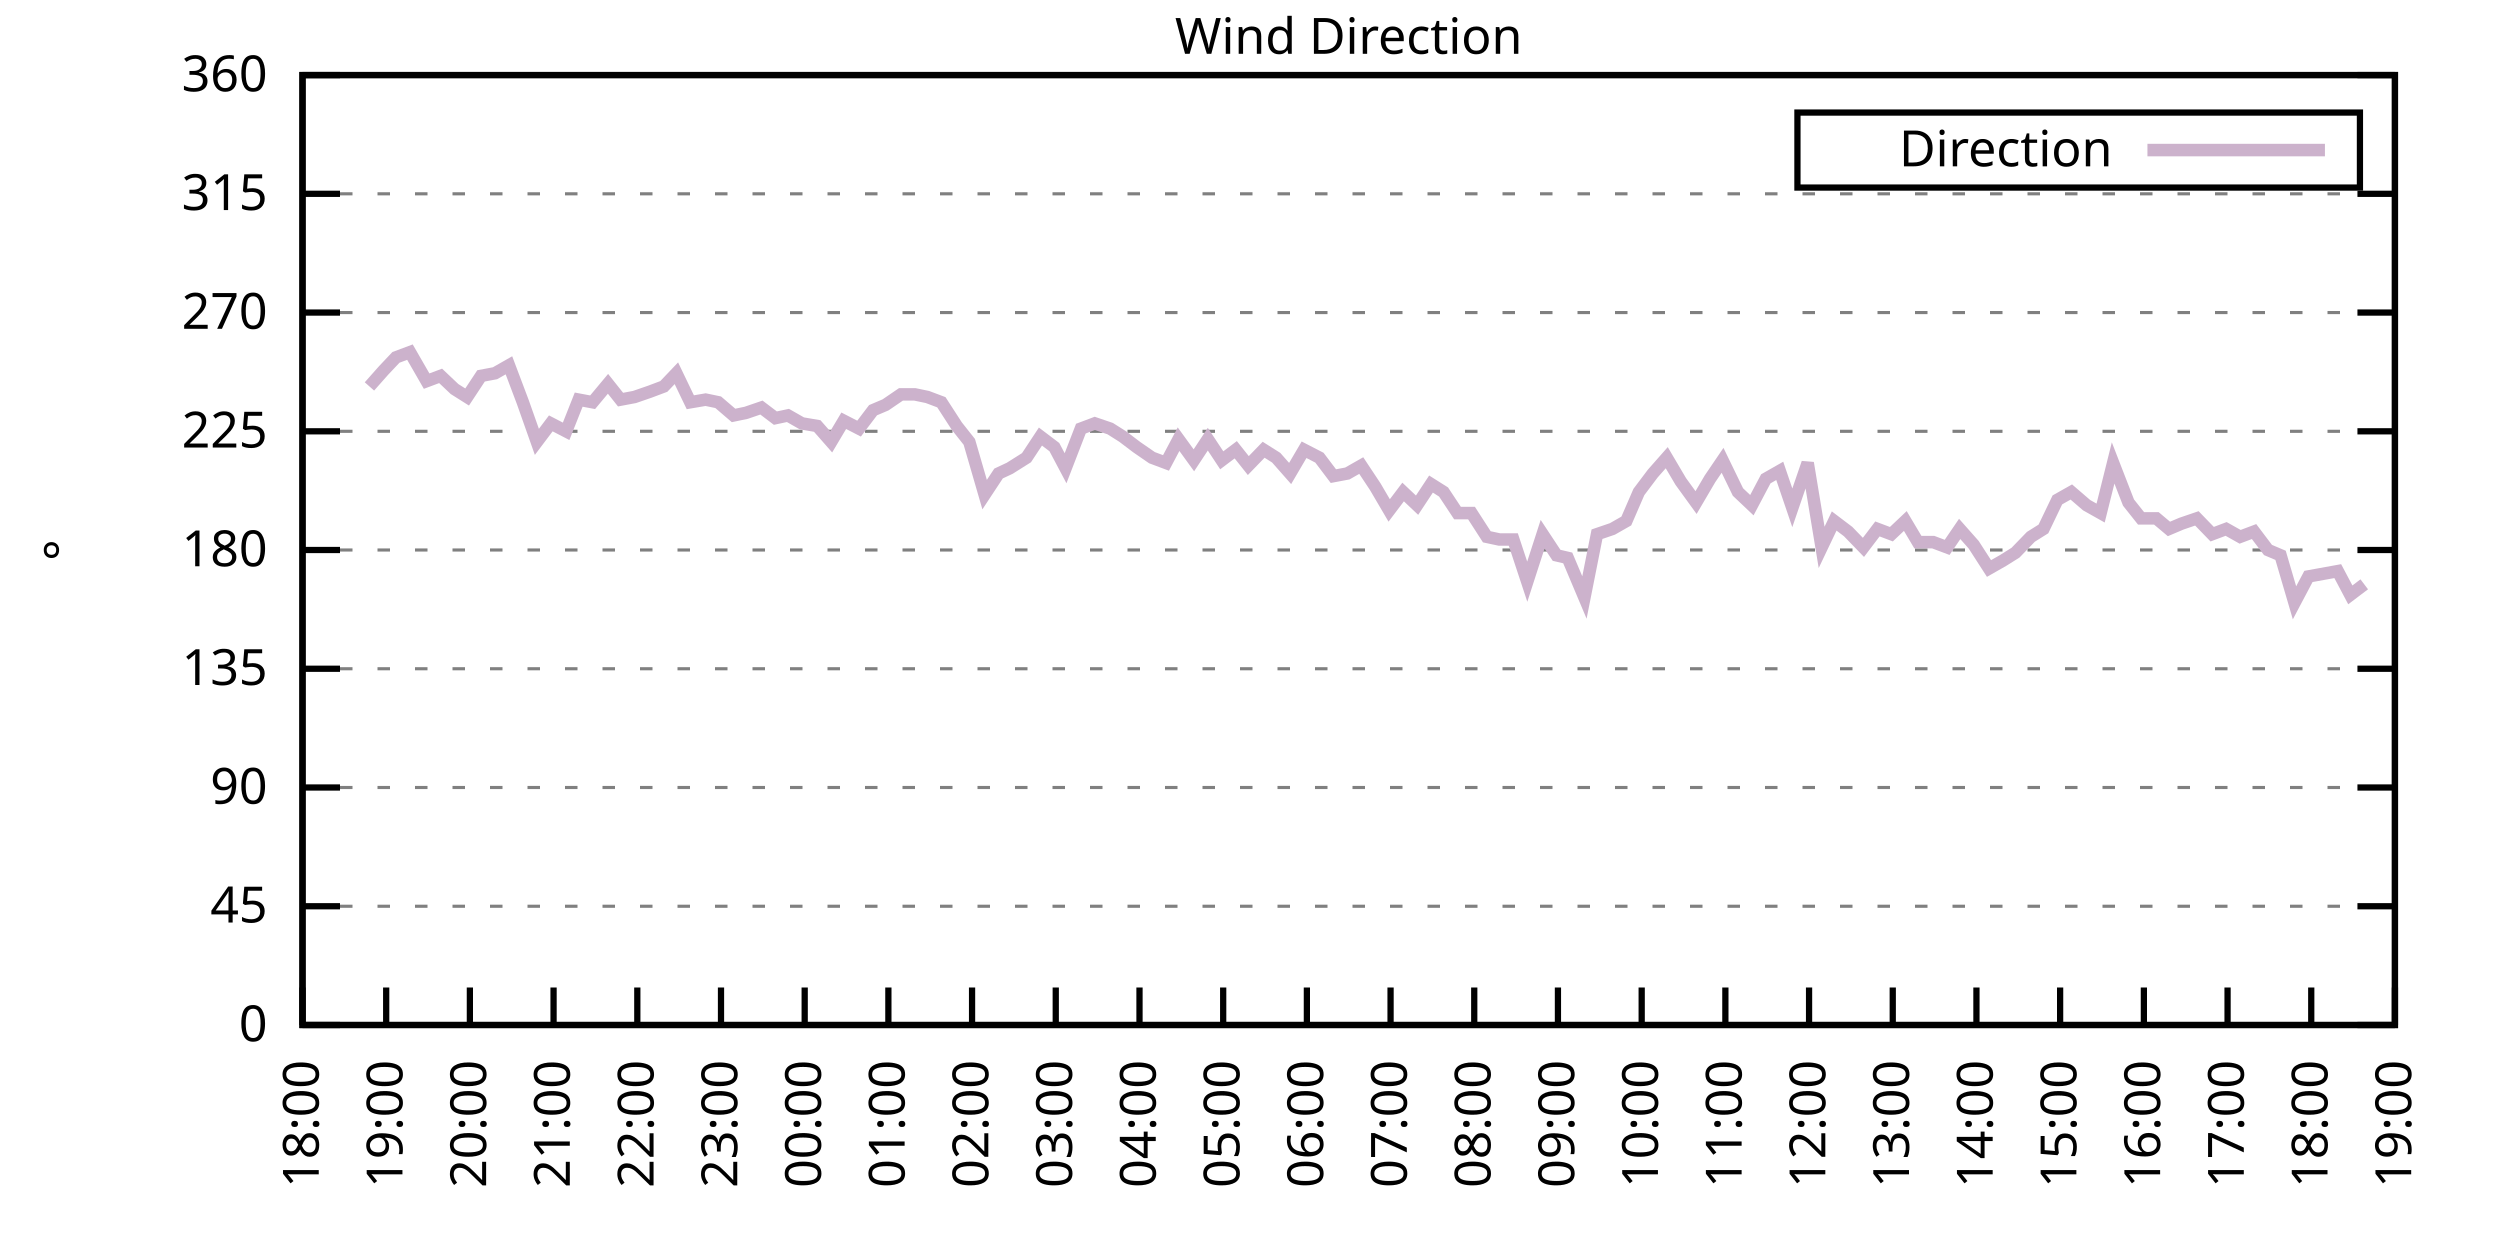
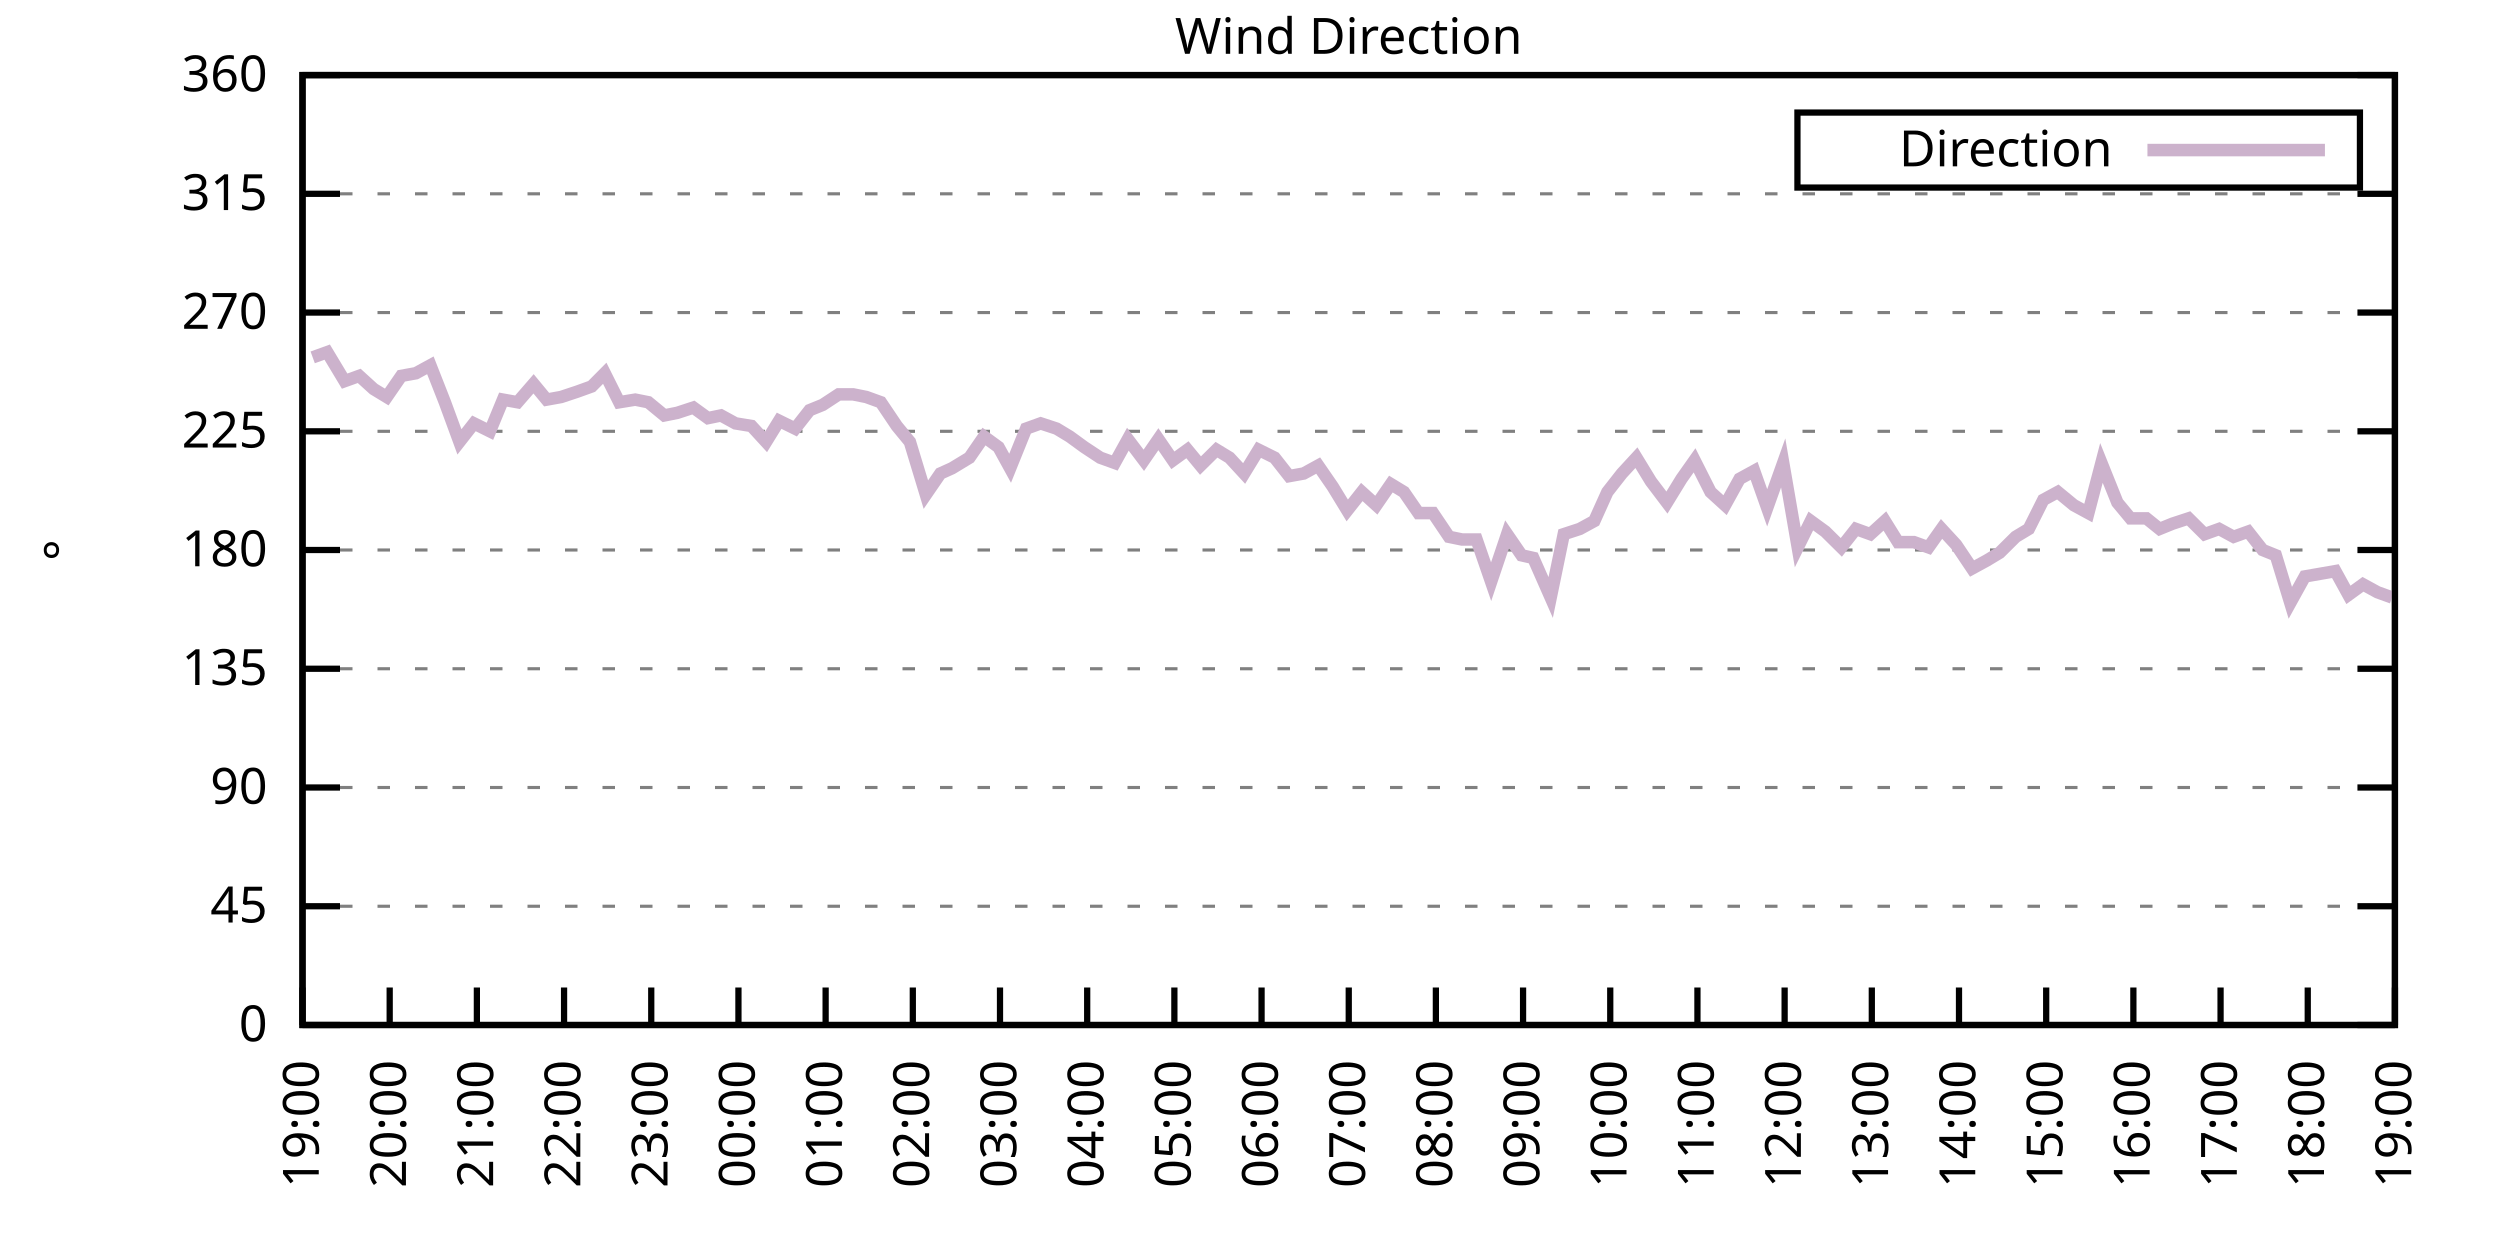
<svg xmlns="http://www.w3.org/2000/svg" xmlns:xlink="http://www.w3.org/1999/xlink" width="400" height="200" viewBox="0 0 400 200">
  <g id="gnuplot_canvas">
    <rect x="0" y="0" width="400" height="200" fill="none" />
    <defs>
      <circle id="gpDot" r="0.5" stroke-width="0.5" stroke="currentColor" />
      <path id="gpPt0" stroke-width="0.333" stroke="currentColor" d="M-1,0 h2 M0,-1 v2" />
      <path id="gpPt1" stroke-width="0.333" stroke="currentColor" d="M-1,-1 L1,1 M1,-1 L-1,1" />
      <path id="gpPt2" stroke-width="0.333" stroke="currentColor" d="M-1,0 L1,0 M0,-1 L0,1 M-1,-1 L1,1 M-1,1 L1,-1" />
      <rect id="gpPt3" stroke-width="0.333" stroke="currentColor" x="-1" y="-1" width="2" height="2" />
      <rect id="gpPt4" stroke-width="0.333" stroke="currentColor" fill="currentColor" x="-1" y="-1" width="2" height="2" />
      <circle id="gpPt5" stroke-width="0.333" stroke="currentColor" cx="0" cy="0" r="1" />
      <use xlink:href="#gpPt5" id="gpPt6" fill="currentColor" stroke="none" />
      <path id="gpPt7" stroke-width="0.333" stroke="currentColor" d="M0,-1.33 L-1.33,0.67 L1.33,0.67 z" />
      <use xlink:href="#gpPt7" id="gpPt8" fill="currentColor" stroke="none" />
      <use xlink:href="#gpPt7" id="gpPt9" stroke="currentColor" transform="rotate(180)" />
      <use xlink:href="#gpPt9" id="gpPt10" fill="currentColor" stroke="none" />
      <use xlink:href="#gpPt3" id="gpPt11" stroke="currentColor" transform="rotate(45)" />
      <use xlink:href="#gpPt11" id="gpPt12" fill="currentColor" stroke="none" />
      <path id="gpPt13" stroke-width="0.333" stroke="currentColor" d="M0,1.330 L1.265,0.411 L0.782,-1.067 L-0.782,-1.076 L-1.265,0.411 z" />
      <use xlink:href="#gpPt13" id="gpPt14" fill="currentColor" stroke="none" />
      <filter id="textbox" filterUnits="objectBoundingBox" x="0" y="0" height="1" width="1">
        <feFlood flood-color="white" flood-opacity="1" result="bgnd" />
        <feComposite in="SourceGraphic" in2="bgnd" operator="atop" />
      </filter>
      <filter id="greybox" filterUnits="objectBoundingBox" x="0" y="0" height="1" width="1">
        <feFlood flood-color="lightgrey" flood-opacity="1" result="grey" />
        <feComposite in="SourceGraphic" in2="grey" operator="atop" />
      </filter>
    </defs>
    <g fill="none" color="white" stroke="currentColor" stroke-width="1.00" stroke-linecap="butt" stroke-linejoin="miter">
</g>
    <g fill="none" color="black" stroke="currentColor" stroke-width="1.00" stroke-linecap="butt" stroke-linejoin="miter">
      <g stroke="none" shape-rendering="crispEdges">
        <polygon fill="rgb(255, 255, 255)" points="48.40,164.00 383.18,164.00 383.18,12.02 48.40,12.02 " />
      </g>
    </g>
    <g fill="none" color="black" stroke="currentColor" stroke-width="1.00" stroke-linecap="butt" stroke-linejoin="miter">
</g>
    <g fill="none" color="black" stroke="black" stroke-width="0.50" stroke-linecap="butt" stroke-linejoin="miter">
</g>
    <g fill="none" color="gray" stroke="currentColor" stroke-width="0.50" stroke-linecap="butt" stroke-linejoin="miter">
      <path stroke="gray" stroke-dasharray="2,4" class="gridline" d="M48.40,164.00 L383.19,164.00  " />
    </g>
    <g fill="none" color="gray" stroke="gray" stroke-width="1.00" stroke-linecap="butt" stroke-linejoin="miter">
</g>
    <g fill="none" color="black" stroke="currentColor" stroke-width="1.00" stroke-linecap="butt" stroke-linejoin="miter">
      <path stroke="black" d="M48.40,164.00 L54.40,164.00 M383.19,164.00 L377.19,164.00  " />
      <g transform="translate(42.80,166.60)" stroke="none" fill="black" font-family="Sans" font-size="8.00" text-anchor="end">
        <text>
          <tspan font-family="Sans"> 0</tspan>
        </text>
      </g>
    </g>
    <g fill="none" color="black" stroke="currentColor" stroke-width="1.00" stroke-linecap="butt" stroke-linejoin="miter">
</g>
    <g fill="none" color="black" stroke="black" stroke-width="0.50" stroke-linecap="butt" stroke-linejoin="miter">
</g>
    <g fill="none" color="gray" stroke="currentColor" stroke-width="0.50" stroke-linecap="butt" stroke-linejoin="miter">
      <path stroke="gray" stroke-dasharray="2,4" class="gridline" d="M48.40,145.00 L383.19,145.00  " />
    </g>
    <g fill="none" color="gray" stroke="gray" stroke-width="1.00" stroke-linecap="butt" stroke-linejoin="miter">
</g>
    <g fill="none" color="black" stroke="currentColor" stroke-width="1.00" stroke-linecap="butt" stroke-linejoin="miter">
      <path stroke="black" d="M48.40,145.00 L54.40,145.00 M383.19,145.00 L377.19,145.00  " />
      <g transform="translate(42.80,147.60)" stroke="none" fill="black" font-family="Sans" font-size="8.00" text-anchor="end">
        <text>
          <tspan font-family="Sans"> 45</tspan>
        </text>
      </g>
    </g>
    <g fill="none" color="black" stroke="currentColor" stroke-width="1.00" stroke-linecap="butt" stroke-linejoin="miter">
</g>
    <g fill="none" color="black" stroke="black" stroke-width="0.50" stroke-linecap="butt" stroke-linejoin="miter">
</g>
    <g fill="none" color="gray" stroke="currentColor" stroke-width="0.50" stroke-linecap="butt" stroke-linejoin="miter">
      <path stroke="gray" stroke-dasharray="2,4" class="gridline" d="M48.40,126.00 L383.19,126.00  " />
    </g>
    <g fill="none" color="gray" stroke="gray" stroke-width="1.00" stroke-linecap="butt" stroke-linejoin="miter">
</g>
    <g fill="none" color="black" stroke="currentColor" stroke-width="1.00" stroke-linecap="butt" stroke-linejoin="miter">
      <path stroke="black" d="M48.40,126.00 L54.40,126.00 M383.19,126.00 L377.19,126.00  " />
      <g transform="translate(42.80,128.60)" stroke="none" fill="black" font-family="Sans" font-size="8.00" text-anchor="end">
        <text>
          <tspan font-family="Sans"> 90</tspan>
        </text>
      </g>
    </g>
    <g fill="none" color="black" stroke="currentColor" stroke-width="1.00" stroke-linecap="butt" stroke-linejoin="miter">
</g>
    <g fill="none" color="black" stroke="black" stroke-width="0.50" stroke-linecap="butt" stroke-linejoin="miter">
</g>
    <g fill="none" color="gray" stroke="currentColor" stroke-width="0.50" stroke-linecap="butt" stroke-linejoin="miter">
      <path stroke="gray" stroke-dasharray="2,4" class="gridline" d="M48.40,107.00 L383.19,107.00  " />
    </g>
    <g fill="none" color="gray" stroke="gray" stroke-width="1.00" stroke-linecap="butt" stroke-linejoin="miter">
</g>
    <g fill="none" color="black" stroke="currentColor" stroke-width="1.00" stroke-linecap="butt" stroke-linejoin="miter">
      <path stroke="black" d="M48.40,107.00 L54.40,107.00 M383.19,107.00 L377.19,107.00  " />
      <g transform="translate(42.80,109.60)" stroke="none" fill="black" font-family="Sans" font-size="8.00" text-anchor="end">
        <text>
          <tspan font-family="Sans"> 135</tspan>
        </text>
      </g>
    </g>
    <g fill="none" color="black" stroke="currentColor" stroke-width="1.00" stroke-linecap="butt" stroke-linejoin="miter">
</g>
    <g fill="none" color="black" stroke="black" stroke-width="0.50" stroke-linecap="butt" stroke-linejoin="miter">
</g>
    <g fill="none" color="gray" stroke="currentColor" stroke-width="0.50" stroke-linecap="butt" stroke-linejoin="miter">
      <path stroke="gray" stroke-dasharray="2,4" class="gridline" d="M48.40,88.00 L383.19,88.00  " />
    </g>
    <g fill="none" color="gray" stroke="gray" stroke-width="1.00" stroke-linecap="butt" stroke-linejoin="miter">
</g>
    <g fill="none" color="black" stroke="currentColor" stroke-width="1.00" stroke-linecap="butt" stroke-linejoin="miter">
      <path stroke="black" d="M48.40,88.00 L54.40,88.00 M383.19,88.00 L377.19,88.00  " />
      <g transform="translate(42.80,90.60)" stroke="none" fill="black" font-family="Sans" font-size="8.00" text-anchor="end">
        <text>
          <tspan font-family="Sans"> 180</tspan>
        </text>
      </g>
    </g>
    <g fill="none" color="black" stroke="currentColor" stroke-width="1.00" stroke-linecap="butt" stroke-linejoin="miter">
</g>
    <g fill="none" color="black" stroke="black" stroke-width="0.50" stroke-linecap="butt" stroke-linejoin="miter">
</g>
    <g fill="none" color="gray" stroke="currentColor" stroke-width="0.50" stroke-linecap="butt" stroke-linejoin="miter">
      <path stroke="gray" stroke-dasharray="2,4" class="gridline" d="M48.40,69.01 L383.19,69.01  " />
    </g>
    <g fill="none" color="gray" stroke="gray" stroke-width="1.00" stroke-linecap="butt" stroke-linejoin="miter">
</g>
    <g fill="none" color="black" stroke="currentColor" stroke-width="1.00" stroke-linecap="butt" stroke-linejoin="miter">
      <path stroke="black" d="M48.40,69.01 L54.40,69.01 M383.19,69.01 L377.19,69.01  " />
      <g transform="translate(42.80,71.61)" stroke="none" fill="black" font-family="Sans" font-size="8.00" text-anchor="end">
        <text>
          <tspan font-family="Sans"> 225</tspan>
        </text>
      </g>
    </g>
    <g fill="none" color="black" stroke="currentColor" stroke-width="1.00" stroke-linecap="butt" stroke-linejoin="miter">
</g>
    <g fill="none" color="black" stroke="black" stroke-width="0.50" stroke-linecap="butt" stroke-linejoin="miter">
</g>
    <g fill="none" color="gray" stroke="currentColor" stroke-width="0.50" stroke-linecap="butt" stroke-linejoin="miter">
      <path stroke="gray" stroke-dasharray="2,4" class="gridline" d="M48.40,50.01 L383.19,50.01  " />
    </g>
    <g fill="none" color="gray" stroke="gray" stroke-width="1.00" stroke-linecap="butt" stroke-linejoin="miter">
</g>
    <g fill="none" color="black" stroke="currentColor" stroke-width="1.00" stroke-linecap="butt" stroke-linejoin="miter">
      <path stroke="black" d="M48.40,50.01 L54.40,50.01 M383.19,50.01 L377.19,50.01  " />
      <g transform="translate(42.80,52.61)" stroke="none" fill="black" font-family="Sans" font-size="8.00" text-anchor="end">
        <text>
          <tspan font-family="Sans"> 270</tspan>
        </text>
      </g>
    </g>
    <g fill="none" color="black" stroke="currentColor" stroke-width="1.00" stroke-linecap="butt" stroke-linejoin="miter">
</g>
    <g fill="none" color="black" stroke="black" stroke-width="0.50" stroke-linecap="butt" stroke-linejoin="miter">
</g>
    <g fill="none" color="gray" stroke="currentColor" stroke-width="0.50" stroke-linecap="butt" stroke-linejoin="miter">
      <path stroke="gray" stroke-dasharray="2,4" class="gridline" d="M48.40,31.01 L383.19,31.01  " />
    </g>
    <g fill="none" color="gray" stroke="gray" stroke-width="1.00" stroke-linecap="butt" stroke-linejoin="miter">
</g>
    <g fill="none" color="black" stroke="currentColor" stroke-width="1.00" stroke-linecap="butt" stroke-linejoin="miter">
      <path stroke="black" d="M48.40,31.01 L54.40,31.01 M383.19,31.01 L377.19,31.01  " />
      <g transform="translate(42.80,33.61)" stroke="none" fill="black" font-family="Sans" font-size="8.00" text-anchor="end">
        <text>
          <tspan font-family="Sans"> 315</tspan>
        </text>
      </g>
    </g>
    <g fill="none" color="black" stroke="currentColor" stroke-width="1.00" stroke-linecap="butt" stroke-linejoin="miter">
</g>
    <g fill="none" color="black" stroke="black" stroke-width="0.50" stroke-linecap="butt" stroke-linejoin="miter">
</g>
    <g fill="none" color="gray" stroke="currentColor" stroke-width="0.50" stroke-linecap="butt" stroke-linejoin="miter">
      <path stroke="gray" stroke-dasharray="2,4" class="gridline" d="M48.40,12.01 L383.19,12.01  " />
    </g>
    <g fill="none" color="gray" stroke="gray" stroke-width="1.00" stroke-linecap="butt" stroke-linejoin="miter">
</g>
    <g fill="none" color="black" stroke="currentColor" stroke-width="1.00" stroke-linecap="butt" stroke-linejoin="miter">
      <path stroke="black" d="M48.40,12.01 L54.40,12.01 M383.19,12.01 L377.19,12.01  " />
      <g transform="translate(42.80,14.61)" stroke="none" fill="black" font-family="Sans" font-size="8.00" text-anchor="end">
        <text>
          <tspan font-family="Sans"> 360</tspan>
        </text>
      </g>
    </g>
    <g fill="none" color="black" stroke="currentColor" stroke-width="1.00" stroke-linecap="butt" stroke-linejoin="miter">
      <path stroke="black" d="M48.40,164.00 L48.40,158.00  " />
      <g transform="translate(51.00,169.60) rotate(270.00)" stroke="none" fill="black" font-family="Sans" font-size="8.00" text-anchor="end">
        <text>
-           <tspan font-family="Sans">18:00</tspan>
-         </text>
-       </g>
-     </g>
-     <g fill="none" color="black" stroke="currentColor" stroke-width="1.00" stroke-linecap="butt" stroke-linejoin="miter">
-       <path stroke="black" d="M61.79,164.00 L61.79,158.00  " />
-       <g transform="translate(64.39,169.60) rotate(270.00)" stroke="none" fill="black" font-family="Sans" font-size="8.00" text-anchor="end">
-         <text>
          <tspan font-family="Sans">19:00</tspan>
        </text>
      </g>
    </g>
    <g fill="none" color="black" stroke="currentColor" stroke-width="1.00" stroke-linecap="butt" stroke-linejoin="miter">
-       <path stroke="black" d="M75.18,164.00 L75.18,158.00  " />
-       <g transform="translate(77.78,169.60) rotate(270.00)" stroke="none" fill="black" font-family="Sans" font-size="8.00" text-anchor="end">
+       <path stroke="black" d="M62.35,164.00 L62.35,158.00  " />
+       <g transform="translate(64.95,169.60) rotate(270.00)" stroke="none" fill="black" font-family="Sans" font-size="8.00" text-anchor="end">
        <text>
          <tspan font-family="Sans">20:00</tspan>
        </text>
      </g>
    </g>
    <g fill="none" color="black" stroke="currentColor" stroke-width="1.00" stroke-linecap="butt" stroke-linejoin="miter">
-       <path stroke="black" d="M88.57,164.00 L88.57,158.00  " />
-       <g transform="translate(91.17,169.60) rotate(270.00)" stroke="none" fill="black" font-family="Sans" font-size="8.00" text-anchor="end">
+       <path stroke="black" d="M76.30,164.00 L76.30,158.00  " />
+       <g transform="translate(78.90,169.60) rotate(270.00)" stroke="none" fill="black" font-family="Sans" font-size="8.00" text-anchor="end">
        <text>
          <tspan font-family="Sans">21:00</tspan>
        </text>
      </g>
    </g>
    <g fill="none" color="black" stroke="currentColor" stroke-width="1.00" stroke-linecap="butt" stroke-linejoin="miter">
-       <path stroke="black" d="M101.97,164.00 L101.97,158.00  " />
-       <g transform="translate(104.57,169.60) rotate(270.00)" stroke="none" fill="black" font-family="Sans" font-size="8.00" text-anchor="end">
+       <path stroke="black" d="M90.25,164.00 L90.25,158.00  " />
+       <g transform="translate(92.85,169.60) rotate(270.00)" stroke="none" fill="black" font-family="Sans" font-size="8.00" text-anchor="end">
        <text>
          <tspan font-family="Sans">22:00</tspan>
        </text>
      </g>
    </g>
    <g fill="none" color="black" stroke="currentColor" stroke-width="1.00" stroke-linecap="butt" stroke-linejoin="miter">
-       <path stroke="black" d="M115.36,164.00 L115.36,158.00  " />
-       <g transform="translate(117.96,169.60) rotate(270.00)" stroke="none" fill="black" font-family="Sans" font-size="8.00" text-anchor="end">
+       <path stroke="black" d="M104.20,164.00 L104.20,158.00  " />
+       <g transform="translate(106.80,169.60) rotate(270.00)" stroke="none" fill="black" font-family="Sans" font-size="8.00" text-anchor="end">
        <text>
          <tspan font-family="Sans">23:00</tspan>
        </text>
      </g>
    </g>
    <g fill="none" color="black" stroke="currentColor" stroke-width="1.00" stroke-linecap="butt" stroke-linejoin="miter">
-       <path stroke="black" d="M128.75,164.00 L128.75,158.00  " />
-       <g transform="translate(131.35,169.60) rotate(270.00)" stroke="none" fill="black" font-family="Sans" font-size="8.00" text-anchor="end">
+       <path stroke="black" d="M118.15,164.00 L118.15,158.00  " />
+       <g transform="translate(120.75,169.60) rotate(270.00)" stroke="none" fill="black" font-family="Sans" font-size="8.00" text-anchor="end">
        <text>
          <tspan font-family="Sans">00:00</tspan>
        </text>
      </g>
    </g>
    <g fill="none" color="black" stroke="currentColor" stroke-width="1.00" stroke-linecap="butt" stroke-linejoin="miter">
-       <path stroke="black" d="M142.14,164.00 L142.14,158.00  " />
-       <g transform="translate(144.74,169.60) rotate(270.00)" stroke="none" fill="black" font-family="Sans" font-size="8.00" text-anchor="end">
+       <path stroke="black" d="M132.10,164.00 L132.10,158.00  " />
+       <g transform="translate(134.70,169.60) rotate(270.00)" stroke="none" fill="black" font-family="Sans" font-size="8.00" text-anchor="end">
        <text>
          <tspan font-family="Sans">01:00</tspan>
        </text>
      </g>
    </g>
    <g fill="none" color="black" stroke="currentColor" stroke-width="1.00" stroke-linecap="butt" stroke-linejoin="miter">
-       <path stroke="black" d="M155.53,164.00 L155.53,158.00  " />
-       <g transform="translate(158.13,169.60) rotate(270.00)" stroke="none" fill="black" font-family="Sans" font-size="8.00" text-anchor="end">
+       <path stroke="black" d="M146.05,164.00 L146.05,158.00  " />
+       <g transform="translate(148.65,169.60) rotate(270.00)" stroke="none" fill="black" font-family="Sans" font-size="8.00" text-anchor="end">
        <text>
          <tspan font-family="Sans">02:00</tspan>
        </text>
      </g>
    </g>
    <g fill="none" color="black" stroke="currentColor" stroke-width="1.00" stroke-linecap="butt" stroke-linejoin="miter">
-       <path stroke="black" d="M168.92,164.00 L168.92,158.00  " />
-       <g transform="translate(171.52,169.60) rotate(270.00)" stroke="none" fill="black" font-family="Sans" font-size="8.00" text-anchor="end">
+       <path stroke="black" d="M160.00,164.00 L160.00,158.00  " />
+       <g transform="translate(162.60,169.60) rotate(270.00)" stroke="none" fill="black" font-family="Sans" font-size="8.00" text-anchor="end">
        <text>
          <tspan font-family="Sans">03:00</tspan>
        </text>
      </g>
    </g>
    <g fill="none" color="black" stroke="currentColor" stroke-width="1.00" stroke-linecap="butt" stroke-linejoin="miter">
-       <path stroke="black" d="M182.32,164.00 L182.32,158.00  " />
-       <g transform="translate(184.92,169.60) rotate(270.00)" stroke="none" fill="black" font-family="Sans" font-size="8.00" text-anchor="end">
+       <path stroke="black" d="M173.95,164.00 L173.95,158.00  " />
+       <g transform="translate(176.55,169.60) rotate(270.00)" stroke="none" fill="black" font-family="Sans" font-size="8.00" text-anchor="end">
        <text>
          <tspan font-family="Sans">04:00</tspan>
        </text>
      </g>
    </g>
    <g fill="none" color="black" stroke="currentColor" stroke-width="1.00" stroke-linecap="butt" stroke-linejoin="miter">
-       <path stroke="black" d="M195.71,164.00 L195.71,158.00  " />
-       <g transform="translate(198.31,169.60) rotate(270.00)" stroke="none" fill="black" font-family="Sans" font-size="8.00" text-anchor="end">
+       <path stroke="black" d="M187.90,164.00 L187.90,158.00  " />
+       <g transform="translate(190.50,169.60) rotate(270.00)" stroke="none" fill="black" font-family="Sans" font-size="8.00" text-anchor="end">
        <text>
          <tspan font-family="Sans">05:00</tspan>
        </text>
      </g>
    </g>
    <g fill="none" color="black" stroke="currentColor" stroke-width="1.00" stroke-linecap="butt" stroke-linejoin="miter">
-       <path stroke="black" d="M209.10,164.00 L209.10,158.00  " />
-       <g transform="translate(211.70,169.60) rotate(270.00)" stroke="none" fill="black" font-family="Sans" font-size="8.00" text-anchor="end">
+       <path stroke="black" d="M201.85,164.00 L201.85,158.00  " />
+       <g transform="translate(204.45,169.60) rotate(270.00)" stroke="none" fill="black" font-family="Sans" font-size="8.00" text-anchor="end">
        <text>
          <tspan font-family="Sans">06:00</tspan>
        </text>
      </g>
    </g>
    <g fill="none" color="black" stroke="currentColor" stroke-width="1.00" stroke-linecap="butt" stroke-linejoin="miter">
-       <path stroke="black" d="M222.49,164.00 L222.49,158.00  " />
-       <g transform="translate(225.09,169.60) rotate(270.00)" stroke="none" fill="black" font-family="Sans" font-size="8.00" text-anchor="end">
+       <path stroke="black" d="M215.80,164.00 L215.80,158.00  " />
+       <g transform="translate(218.40,169.60) rotate(270.00)" stroke="none" fill="black" font-family="Sans" font-size="8.00" text-anchor="end">
        <text>
          <tspan font-family="Sans">07:00</tspan>
        </text>
      </g>
    </g>
    <g fill="none" color="black" stroke="currentColor" stroke-width="1.00" stroke-linecap="butt" stroke-linejoin="miter">
-       <path stroke="black" d="M235.88,164.00 L235.88,158.00  " />
-       <g transform="translate(238.48,169.60) rotate(270.00)" stroke="none" fill="black" font-family="Sans" font-size="8.00" text-anchor="end">
+       <path stroke="black" d="M229.74,164.00 L229.74,158.00  " />
+       <g transform="translate(232.34,169.60) rotate(270.00)" stroke="none" fill="black" font-family="Sans" font-size="8.00" text-anchor="end">
        <text>
          <tspan font-family="Sans">08:00</tspan>
        </text>
      </g>
    </g>
    <g fill="none" color="black" stroke="currentColor" stroke-width="1.00" stroke-linecap="butt" stroke-linejoin="miter">
-       <path stroke="black" d="M249.27,164.00 L249.27,158.00  " />
-       <g transform="translate(251.87,169.60) rotate(270.00)" stroke="none" fill="black" font-family="Sans" font-size="8.00" text-anchor="end">
+       <path stroke="black" d="M243.69,164.00 L243.69,158.00  " />
+       <g transform="translate(246.29,169.60) rotate(270.00)" stroke="none" fill="black" font-family="Sans" font-size="8.00" text-anchor="end">
        <text>
          <tspan font-family="Sans">09:00</tspan>
        </text>
      </g>
    </g>
    <g fill="none" color="black" stroke="currentColor" stroke-width="1.00" stroke-linecap="butt" stroke-linejoin="miter">
-       <path stroke="black" d="M262.67,164.00 L262.67,158.00  " />
-       <g transform="translate(265.27,169.60) rotate(270.00)" stroke="none" fill="black" font-family="Sans" font-size="8.00" text-anchor="end">
+       <path stroke="black" d="M257.64,164.00 L257.64,158.00  " />
+       <g transform="translate(260.24,169.60) rotate(270.00)" stroke="none" fill="black" font-family="Sans" font-size="8.00" text-anchor="end">
        <text>
          <tspan font-family="Sans">10:00</tspan>
        </text>
      </g>
    </g>
    <g fill="none" color="black" stroke="currentColor" stroke-width="1.00" stroke-linecap="butt" stroke-linejoin="miter">
-       <path stroke="black" d="M276.06,164.00 L276.06,158.00  " />
-       <g transform="translate(278.66,169.60) rotate(270.00)" stroke="none" fill="black" font-family="Sans" font-size="8.00" text-anchor="end">
+       <path stroke="black" d="M271.59,164.00 L271.59,158.00  " />
+       <g transform="translate(274.19,169.60) rotate(270.00)" stroke="none" fill="black" font-family="Sans" font-size="8.00" text-anchor="end">
        <text>
          <tspan font-family="Sans">11:00</tspan>
        </text>
      </g>
    </g>
    <g fill="none" color="black" stroke="currentColor" stroke-width="1.00" stroke-linecap="butt" stroke-linejoin="miter">
-       <path stroke="black" d="M289.45,164.00 L289.45,158.00  " />
-       <g transform="translate(292.05,169.60) rotate(270.00)" stroke="none" fill="black" font-family="Sans" font-size="8.00" text-anchor="end">
+       <path stroke="black" d="M285.54,164.00 L285.54,158.00  " />
+       <g transform="translate(288.14,169.60) rotate(270.00)" stroke="none" fill="black" font-family="Sans" font-size="8.00" text-anchor="end">
        <text>
          <tspan font-family="Sans">12:00</tspan>
        </text>
      </g>
    </g>
    <g fill="none" color="black" stroke="currentColor" stroke-width="1.00" stroke-linecap="butt" stroke-linejoin="miter">
-       <path stroke="black" d="M302.84,164.00 L302.84,158.00  " />
-       <g transform="translate(305.44,169.60) rotate(270.00)" stroke="none" fill="black" font-family="Sans" font-size="8.00" text-anchor="end">
+       <path stroke="black" d="M299.49,164.00 L299.49,158.00  " />
+       <g transform="translate(302.09,169.60) rotate(270.00)" stroke="none" fill="black" font-family="Sans" font-size="8.00" text-anchor="end">
        <text>
          <tspan font-family="Sans">13:00</tspan>
        </text>
      </g>
    </g>
    <g fill="none" color="black" stroke="currentColor" stroke-width="1.00" stroke-linecap="butt" stroke-linejoin="miter">
-       <path stroke="black" d="M316.23,164.00 L316.23,158.00  " />
-       <g transform="translate(318.83,169.60) rotate(270.00)" stroke="none" fill="black" font-family="Sans" font-size="8.00" text-anchor="end">
+       <path stroke="black" d="M313.44,164.00 L313.44,158.00  " />
+       <g transform="translate(316.04,169.60) rotate(270.00)" stroke="none" fill="black" font-family="Sans" font-size="8.00" text-anchor="end">
        <text>
          <tspan font-family="Sans">14:00</tspan>
        </text>
      </g>
    </g>
    <g fill="none" color="black" stroke="currentColor" stroke-width="1.00" stroke-linecap="butt" stroke-linejoin="miter">
-       <path stroke="black" d="M329.62,164.00 L329.62,158.00  " />
-       <g transform="translate(332.22,169.60) rotate(270.00)" stroke="none" fill="black" font-family="Sans" font-size="8.00" text-anchor="end">
+       <path stroke="black" d="M327.39,164.00 L327.39,158.00  " />
+       <g transform="translate(329.99,169.60) rotate(270.00)" stroke="none" fill="black" font-family="Sans" font-size="8.00" text-anchor="end">
        <text>
          <tspan font-family="Sans">15:00</tspan>
        </text>
      </g>
    </g>
    <g fill="none" color="black" stroke="currentColor" stroke-width="1.00" stroke-linecap="butt" stroke-linejoin="miter">
-       <path stroke="black" d="M343.02,164.00 L343.02,158.00  " />
-       <g transform="translate(345.62,169.60) rotate(270.00)" stroke="none" fill="black" font-family="Sans" font-size="8.00" text-anchor="end">
+       <path stroke="black" d="M341.34,164.00 L341.34,158.00  " />
+       <g transform="translate(343.94,169.60) rotate(270.00)" stroke="none" fill="black" font-family="Sans" font-size="8.00" text-anchor="end">
        <text>
          <tspan font-family="Sans">16:00</tspan>
        </text>
      </g>
    </g>
    <g fill="none" color="black" stroke="currentColor" stroke-width="1.00" stroke-linecap="butt" stroke-linejoin="miter">
-       <path stroke="black" d="M356.41,164.00 L356.41,158.00  " />
-       <g transform="translate(359.01,169.60) rotate(270.00)" stroke="none" fill="black" font-family="Sans" font-size="8.00" text-anchor="end">
+       <path stroke="black" d="M355.29,164.00 L355.29,158.00  " />
+       <g transform="translate(357.89,169.60) rotate(270.00)" stroke="none" fill="black" font-family="Sans" font-size="8.00" text-anchor="end">
        <text>
          <tspan font-family="Sans">17:00</tspan>
        </text>
      </g>
    </g>
    <g fill="none" color="black" stroke="currentColor" stroke-width="1.00" stroke-linecap="butt" stroke-linejoin="miter">
-       <path stroke="black" d="M369.80,164.00 L369.80,158.00  " />
-       <g transform="translate(372.40,169.60) rotate(270.00)" stroke="none" fill="black" font-family="Sans" font-size="8.00" text-anchor="end">
+       <path stroke="black" d="M369.24,164.00 L369.24,158.00  " />
+       <g transform="translate(371.84,169.60) rotate(270.00)" stroke="none" fill="black" font-family="Sans" font-size="8.00" text-anchor="end">
        <text>
          <tspan font-family="Sans">18:00</tspan>
        </text>
      </g>
    </g>
    <g fill="none" color="black" stroke="currentColor" stroke-width="1.00" stroke-linecap="butt" stroke-linejoin="miter">
      <path stroke="black" d="M383.19,164.00 L383.19,158.00  " />
      <g transform="translate(385.79,169.60) rotate(270.00)" stroke="none" fill="black" font-family="Sans" font-size="8.00" text-anchor="end">
        <text>
          <tspan font-family="Sans">19:00</tspan>
        </text>
      </g>
    </g>
    <g fill="none" color="black" stroke="currentColor" stroke-width="1.00" stroke-linecap="butt" stroke-linejoin="miter">
</g>
    <g fill="none" color="black" stroke="currentColor" stroke-width="1.00" stroke-linecap="butt" stroke-linejoin="miter">
      <path stroke="black" d="M48.40,12.01 L48.40,164.00 L383.19,164.00 L383.19,12.01 L48.40,12.01 Z  " />
    </g>
    <g fill="none" color="black" stroke="currentColor" stroke-width="1.00" stroke-linecap="butt" stroke-linejoin="miter">
</g>
    <g fill="none" color="black" stroke="currentColor" stroke-width="1.00" stroke-linecap="butt" stroke-linejoin="miter">
      <path stroke="black" d="M287.59,30.01 L287.59,18.01 L377.59,18.01 L377.59,30.01 L287.59,30.01 Z  " />
    </g>
    <g id="Wind_direction_plot_1">
      <g fill="none" color="white" stroke="black" stroke-width="2.00" stroke-linecap="butt" stroke-linejoin="miter">
</g>
      <g fill="none" color="black" stroke="currentColor" stroke-width="2.00" stroke-linecap="butt" stroke-linejoin="miter">
        <g transform="translate(337.99,26.61)" stroke="none" fill="black" font-family="Sans" font-size="8.00" text-anchor="end">
          <text>
            <tspan font-family="Sans">Direction</tspan>
          </text>
        </g>
      </g>
      <g fill="none" color="black" stroke="currentColor" stroke-width="2.00" stroke-linecap="butt" stroke-linejoin="miter">
-         <path stroke="rgb(204, 178, 204)" d="M343.59,24.01 L371.99,24.01 M59.11,61.83 L61.35,59.30 L63.35,57.18 L65.59,56.34 L68.26,60.98 L70.50,60.14   L72.73,62.25 L74.74,63.52 L76.97,60.14 L79.20,59.72 L81.43,58.45 L83.66,64.36 L85.90,70.70 L88.13,67.74   L90.58,69.01 L92.59,63.94 L94.82,64.36 L97.28,61.41 L99.29,63.94 L101.52,63.52 L103.98,62.67 L106.21,61.83   L108.22,59.72 L110.45,64.36 L112.90,63.94 L114.91,64.36 L117.37,66.47 L119.38,66.05 L121.83,65.21 L124.06,66.90   L126.07,66.47 L128.30,67.74 L130.76,68.16 L132.99,70.70 L135.00,67.32 L137.45,68.58 L139.69,65.63 L141.69,64.78   L144.15,63.10 L146.38,63.10 L148.39,63.52 L150.62,64.36 L153.08,68.16 L155.09,70.70 L157.54,79.14 L159.77,75.76   L161.56,74.92 L164.24,73.23 L166.47,69.85 L168.70,71.54 L170.49,74.92 L172.94,68.58 L175.17,67.74 L177.63,68.58   L179.64,69.85 L181.87,71.54 L184.32,73.23 L186.56,74.07 L188.57,70.27 L191.02,73.65 L193.25,70.27 L195.48,73.65   L197.72,71.96 L199.73,74.49 L202.18,71.96 L204.19,73.23 L206.42,75.76 L208.65,71.96 L211.11,73.23 L213.34,76.18   L215.57,75.76 L217.80,74.49 L220.04,77.87 L222.27,81.67 L224.50,78.72 L226.73,80.83 L228.96,77.45 L230.97,78.72   L233.20,82.09 L235.44,82.09 L237.89,85.89 L239.90,86.32 L242.13,86.32 L244.36,93.07 L246.82,85.47 L249.05,88.85   L250.84,89.27 L253.51,95.60 L255.52,85.47 L257.98,84.63 L260.21,83.36 L262.22,78.72 L264.45,75.76 L266.68,73.23   L268.92,77.03 L271.37,80.41 L273.60,76.61 L275.61,73.65 L278.07,78.72 L280.30,80.83 L282.53,76.61 L284.76,75.34   L286.77,81.25 L289.23,74.07 L291.46,87.58 L293.47,83.36 L295.70,85.05 L298.15,87.58 L300.39,84.63 L302.62,85.47   L304.85,83.36 L306.86,86.74 L309.31,86.74 L311.54,87.58 L313.55,84.63 L315.79,87.16 L318.24,90.96 L320.47,89.69   L322.48,88.43 L324.94,85.89 L326.95,84.63 L329.18,79.98 L331.41,78.72 L333.86,80.83 L336.10,82.09 L338.10,74.07   L340.56,80.41 L342.57,82.94 L345.02,82.94 L347.03,84.63 L349.04,83.78 L351.50,82.94 L353.95,85.47 L356.18,84.63   L358.42,85.89 L360.65,85.05 L362.88,88.00 L364.89,88.85 L367.12,96.45 L369.35,92.23 L374.04,91.38 L376.05,95.18   L378.28,93.49  " />
+         <path stroke="rgb(204, 178, 204)" d="M343.59,24.01 L371.99,24.01 M50.03,57.18 L52.35,56.34 L55.14,60.98 L57.47,60.14 L59.79,62.25 L61.88,63.52   L64.21,60.14 L66.53,59.72 L68.86,58.45 L71.18,64.36 L73.51,70.70 L75.83,67.74 L78.39,69.01 L80.48,63.94   L82.81,64.36 L85.37,61.41 L87.46,63.94 L89.78,63.52 L92.34,62.67 L94.67,61.83 L96.76,59.72 L99.08,64.36   L101.64,63.94 L103.73,64.36 L106.29,66.47 L108.38,66.05 L110.94,65.21 L113.27,66.90 L115.36,66.47 L117.68,67.74   L120.24,68.16 L122.57,70.70 L124.66,67.32 L127.22,68.58 L129.54,65.63 L131.63,64.78 L134.19,63.10 L136.51,63.10   L138.61,63.52 L140.93,64.36 L143.49,68.16 L145.58,70.70 L148.14,79.14 L150.46,75.76 L152.32,74.92 L155.11,73.23   L157.44,69.85 L159.76,71.54 L161.62,74.92 L164.18,68.58 L166.51,67.74 L169.06,68.58 L171.16,69.85 L173.48,71.54   L176.04,73.23 L178.36,74.07 L180.46,70.27 L183.01,73.65 L185.34,70.27 L187.66,73.65 L189.99,71.96 L192.08,74.49   L194.64,71.96 L196.73,73.23 L199.06,75.76 L201.38,71.96 L203.94,73.23 L206.26,76.18 L208.59,75.76 L210.91,74.49   L213.24,77.87 L215.56,81.67 L217.89,78.72 L220.21,80.83 L222.54,77.45 L224.63,78.72 L226.95,82.09 L229.28,82.09   L231.84,85.89 L233.93,86.32 L236.25,86.32 L238.58,93.07 L241.14,85.47 L243.46,88.85 L245.32,89.27 L248.11,95.60   L250.20,85.47 L252.76,84.63 L255.09,83.36 L257.18,78.72 L259.50,75.76 L261.83,73.23 L264.15,77.03 L266.71,80.41   L269.04,76.61 L271.13,73.65 L273.69,78.72 L276.01,80.83 L278.34,76.61 L280.66,75.34 L282.75,81.25 L285.31,74.07   L287.64,87.58 L289.73,83.36 L292.05,85.05 L294.61,87.58 L296.94,84.63 L299.26,85.47 L301.58,83.36 L303.68,86.74   L306.23,86.74 L308.56,87.58 L310.65,84.63 L312.98,87.16 L315.53,90.96 L317.86,89.69 L319.95,88.43 L322.51,85.89   L324.60,84.63 L326.93,79.98 L329.25,78.72 L331.81,80.83 L334.13,82.09 L336.23,74.07 L338.78,80.41 L340.88,82.94   L343.43,82.94 L345.53,84.63 L347.62,83.78 L350.18,82.94 L352.73,85.47 L355.06,84.63 L357.38,85.89 L359.71,85.05   L362.03,88.00 L364.13,88.85 L366.45,96.45 L368.78,92.23 L373.66,91.38 L375.75,95.18 L378.08,93.49 L380.40,94.76   L382.73,95.60  " />
      </g>
    </g>
    <g fill="none" color="black" stroke="currentColor" stroke-width="2.00" stroke-linecap="butt" stroke-linejoin="miter">
</g>
    <g fill="none" color="black" stroke="black" stroke-width="1.00" stroke-linecap="butt" stroke-linejoin="miter">
</g>
    <g fill="none" color="black" stroke="currentColor" stroke-width="1.00" stroke-linecap="butt" stroke-linejoin="miter">
      <path stroke="black" d="M48.40,12.01 L48.40,164.00 L383.19,164.00 L383.19,12.01 L48.40,12.01 Z  " />
      <g transform="translate(12.80,88.01) rotate(270.00)" stroke="none" fill="black" font-family="Sans" font-size="8.00" text-anchor="middle">
        <text>
          <tspan font-family="Sans">°</tspan>
        </text>
      </g>
    </g>
    <g fill="none" color="black" stroke="currentColor" stroke-width="1.00" stroke-linecap="butt" stroke-linejoin="miter">
</g>
    <g fill="none" color="black" stroke="currentColor" stroke-width="1.00" stroke-linecap="butt" stroke-linejoin="miter">
      <g transform="translate(215.79,8.61)" stroke="none" fill="black" font-family="Sans" font-size="8.00" text-anchor="middle">
        <text>
          <tspan font-family="Sans">Wind Direction</tspan>
        </text>
      </g>
    </g>
    <g fill="none" color="black" stroke="currentColor" stroke-width="1.00" stroke-linecap="butt" stroke-linejoin="miter">
</g>
  </g>
</svg>
